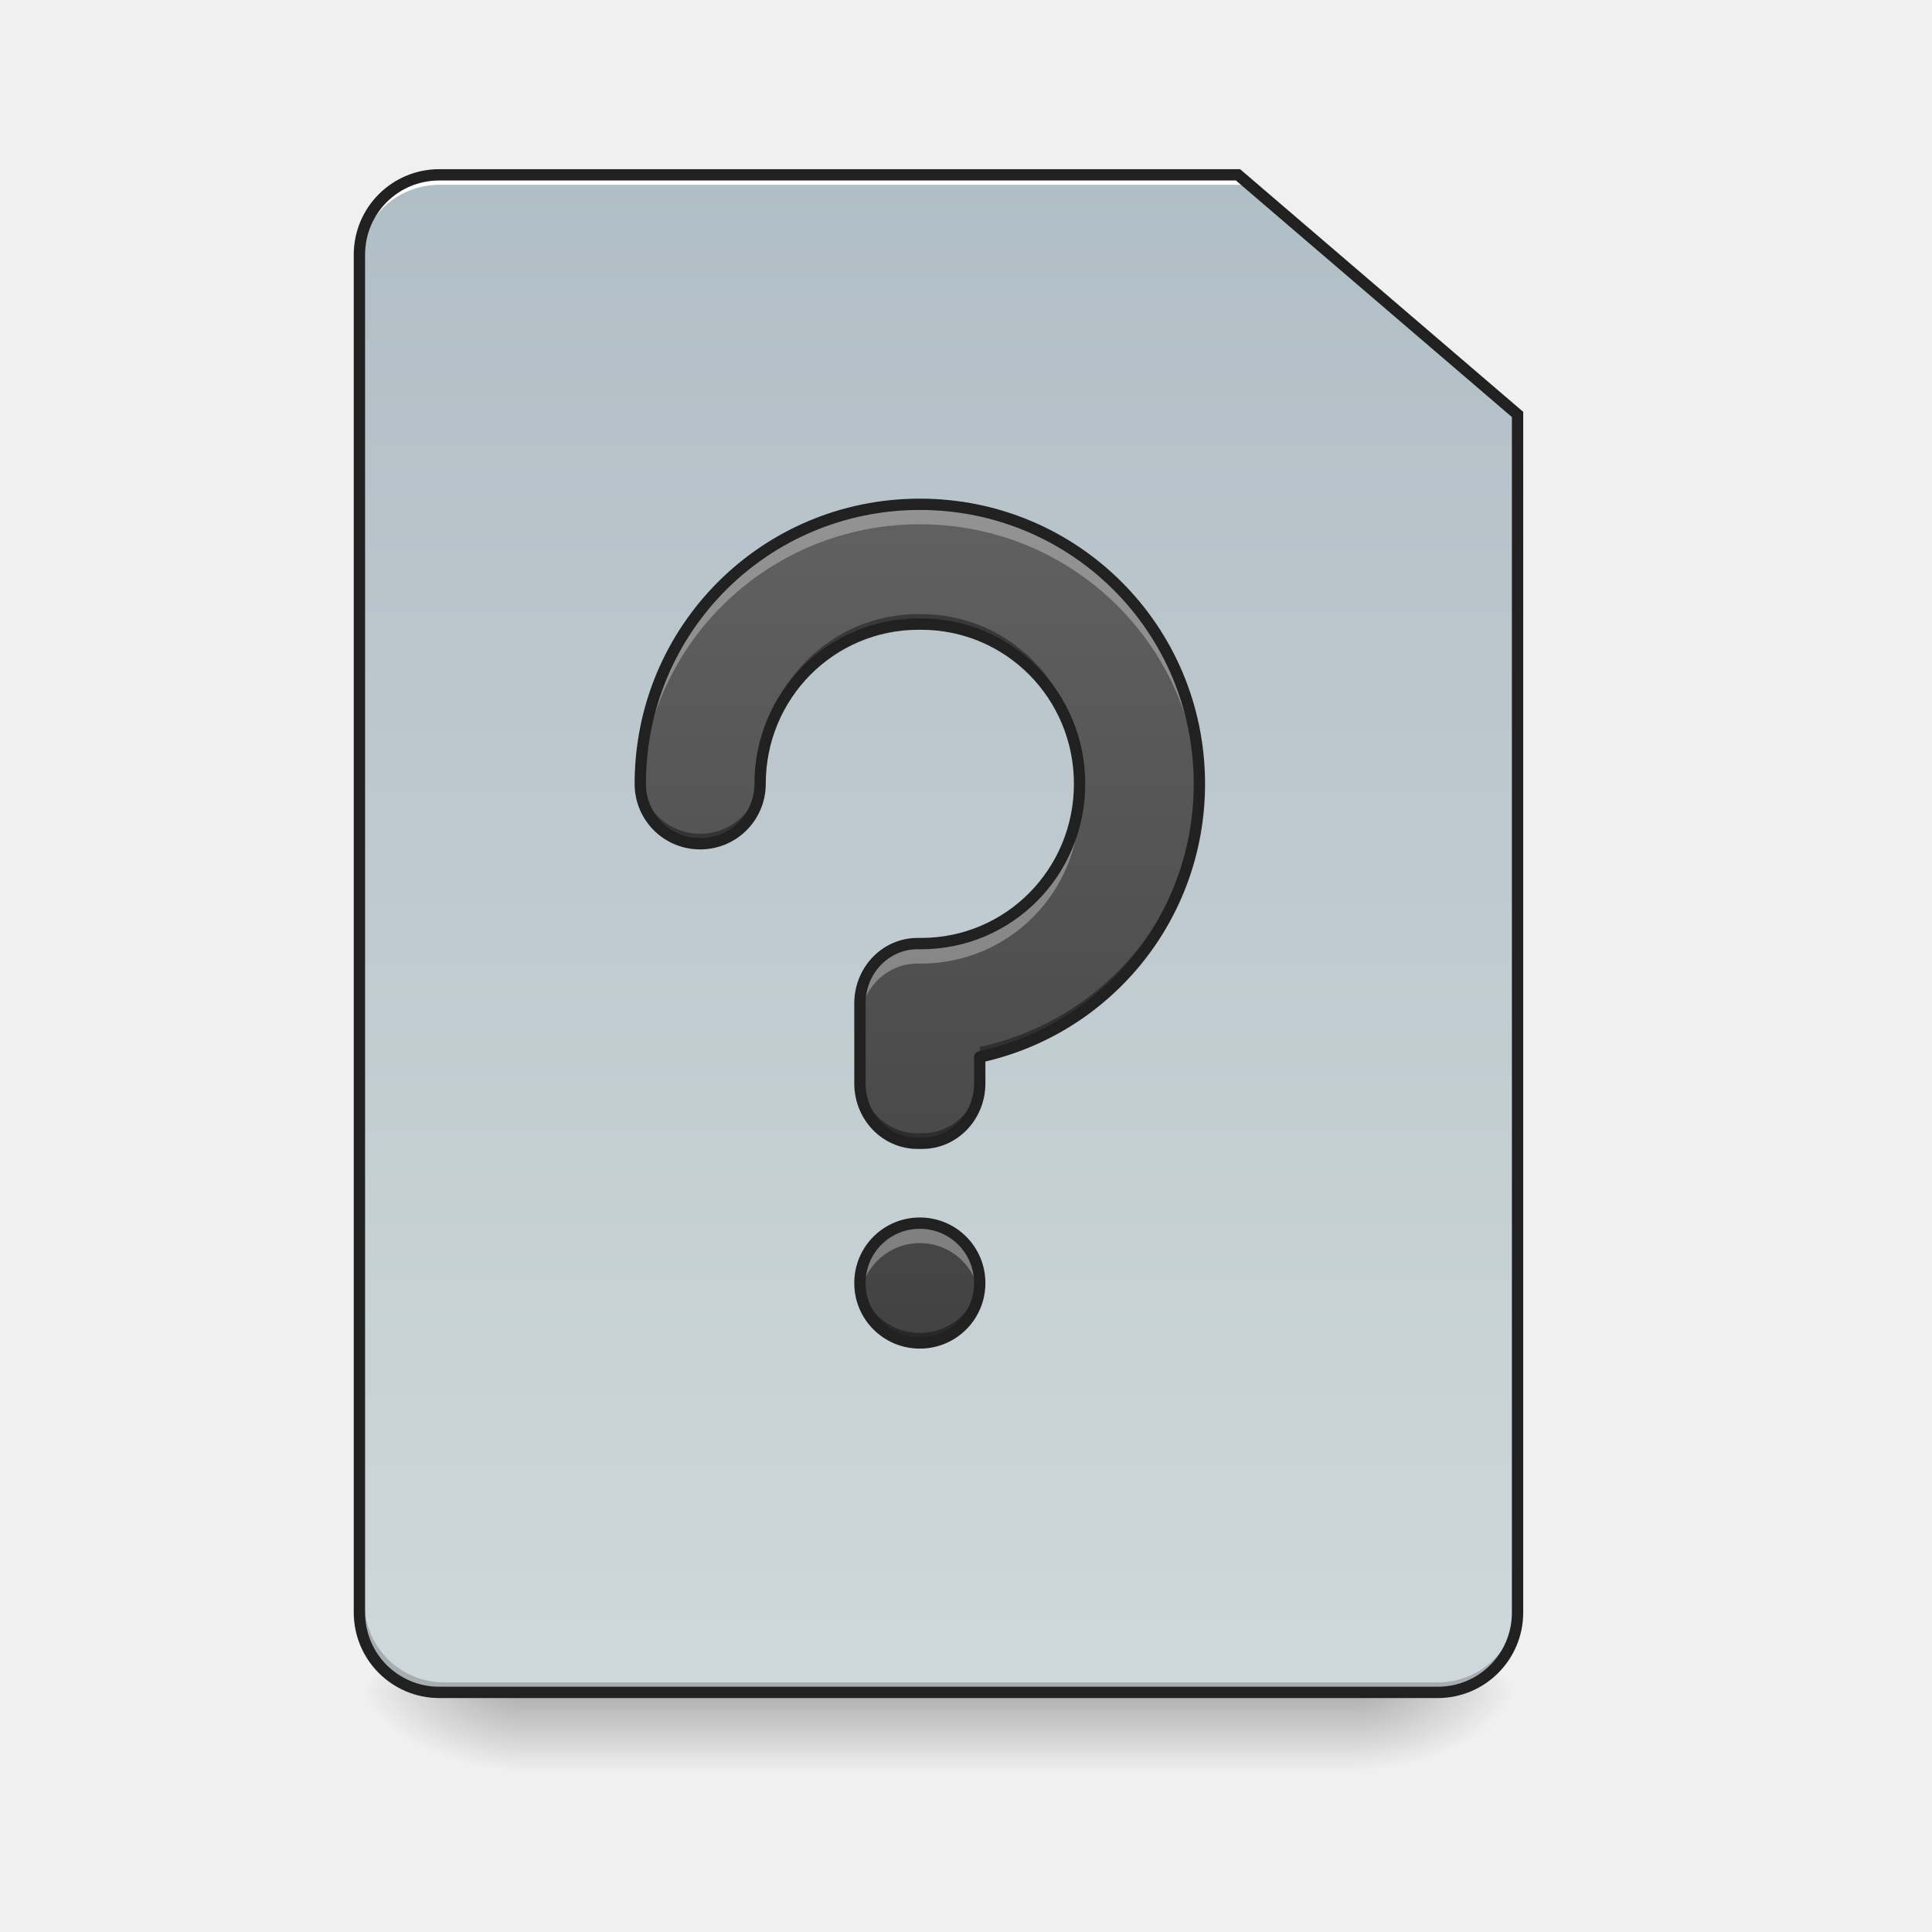
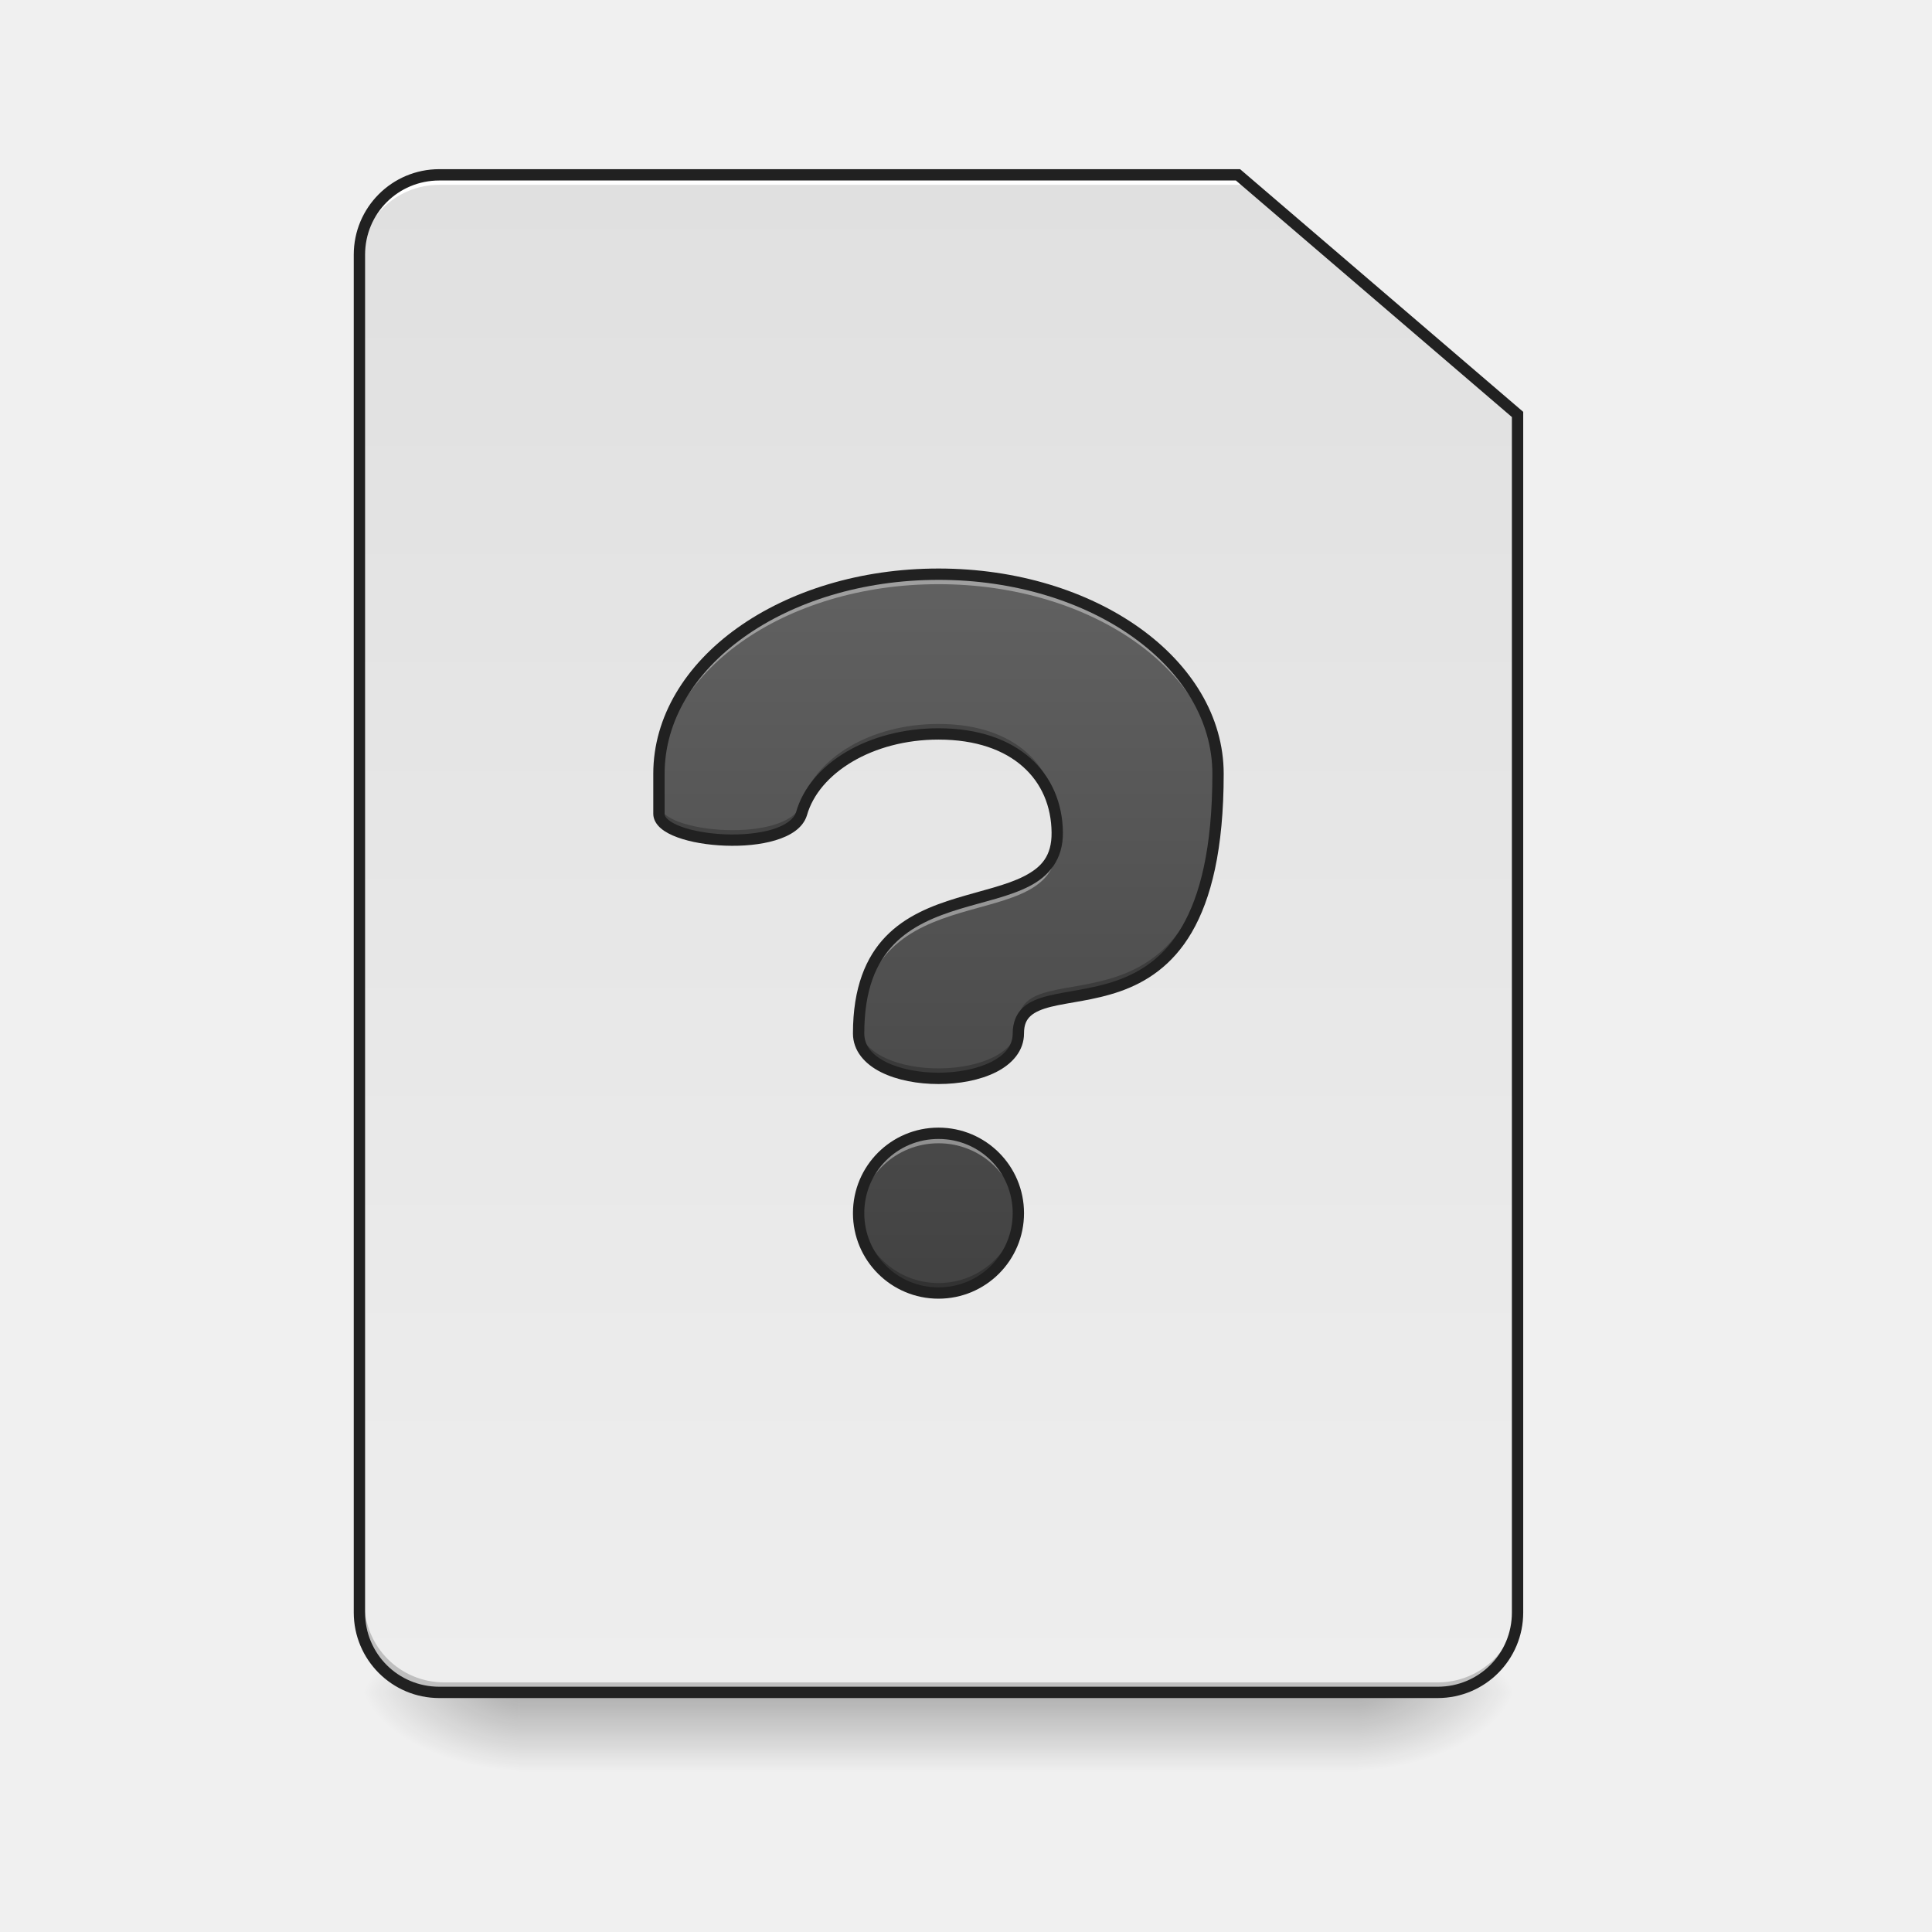
<svg xmlns="http://www.w3.org/2000/svg" xmlns:xlink="http://www.w3.org/1999/xlink" width="512mm" height="512mm" viewBox="0 0 512 512" version="1.1" id="svg3705">
  <defs id="defs3699">
-     <linearGradient id="linearGradient889">
-       <stop style="stop-color:#424242;stop-opacity:1" offset="0" id="stop885" />
-       <stop style="stop-color:#616161;stop-opacity:1" offset="1" id="stop887" />
+     <linearGradient id="linearGradient862">
+       <stop style="stop-color:#424242;stop-opacity:1" offset="0" id="stop858" />
+       <stop style="stop-color:#616161;stop-opacity:1" offset="1" id="stop860" />
    </linearGradient>
    <linearGradient id="linearGradient874">
-       <stop id="stop870" offset="0" style="stop-color:#cfd8dc;stop-opacity:1" />
-       <stop id="stop872" offset="1" style="stop-color:#b0bec5;stop-opacity:1" />
+       <stop id="stop870" offset="0" style="stop-color:#eeeeee;stop-opacity:1" />
+       <stop id="stop872" offset="1" style="stop-color:#e0e0e0;stop-opacity:1" />
    </linearGradient>
    <linearGradient id="linearGradient930">
      <stop style="stop-color:#000000;stop-opacity:0.314" offset="0" id="stop924" />
      <stop id="stop926" offset="0.222" style="stop-color:#000000;stop-opacity:0.275" />
      <stop style="stop-color:#000000;stop-opacity:0;" offset="1" id="stop928" />
    </linearGradient>
    <linearGradient id="linearGradient3756-3">
      <stop style="stop-color:#000000;stop-opacity:0.275" offset="0" id="stop3752" />
      <stop style="stop-color:#000000;stop-opacity:0;" offset="1" id="stop3754" />
    </linearGradient>
    <linearGradient xlink:href="#linearGradient3756-3" id="linearGradient4620" gradientUnits="userSpaceOnUse" gradientTransform="translate(-963.0833,423.3333)" x1="254" y1="233.5" x2="254" y2="254.667" />
    <radialGradient xlink:href="#linearGradient930" id="radialGradient4622" gradientUnits="userSpaceOnUse" gradientTransform="matrix(2.7864596e-6,1.25,-2.25,1.624462e-6,-181.9892,-1225.762)" cx="450.909" cy="189.579" fx="450.909" fy="189.579" r="21.167" />
    <radialGradient xlink:href="#linearGradient930" id="radialGradient4624" gradientUnits="userSpaceOnUse" gradientTransform="matrix(2.7864596e-6,1.25,-2.25,1.624462e-6,1246.761,87.90515)" cx="450.909" cy="189.579" fx="450.909" fy="189.579" r="21.167" />
    <radialGradient xlink:href="#linearGradient930" id="radialGradient4626" gradientUnits="userSpaceOnUse" gradientTransform="matrix(2.7864596e-6,1.25,-2.25,1.624462e-6,1246.761,-1225.762)" cx="450.909" cy="189.579" fx="450.909" fy="189.579" r="21.167" />
    <radialGradient xlink:href="#linearGradient930" id="radialGradient4628" gradientUnits="userSpaceOnUse" gradientTransform="matrix(2.7864596e-6,1.25,-2.25,1.624462e-6,-181.9892,87.90514)" cx="450.909" cy="189.579" fx="450.909" fy="189.579" r="21.167" />
    <linearGradient xlink:href="#linearGradient874" id="linearGradient868" x1="232.833" y1="233.5" x2="232.833" y2="-168.667" gradientUnits="userSpaceOnUse" gradientTransform="matrix(3.779528,0,0,3.779528,0,812.5984)" />
-     <linearGradient xlink:href="#linearGradient889" id="linearGradient891" x1="960" y1="1295.118" x2="960" y2="455.118" gradientUnits="userSpaceOnUse" gradientTransform="matrix(0.2645833,0,0,0.2645833,-10.23503,-201.7706)" />
+     <linearGradient xlink:href="#linearGradient862" id="linearGradient864" x1="940" y1="1295.118" x2="940" y2="575.118" gradientUnits="userSpaceOnUse" gradientTransform="matrix(-1,0,0,1,1880,0)" />
  </defs>
  <g id="layer1" transform="translate(0,215)">
    <g id="g4618" transform="translate(963.0833,-423.3333)">
      <rect style="fill:url(#linearGradient4620);fill-opacity:1;stroke-width:0.265" ry="0" y="656.833" x="-825.5" height="21.167" width="222.25" id="rect4608" />
      <rect y="-656.833" x="-603.25" height="21.167" width="42.333" id="rect4610" style="fill:url(#radialGradient4622);fill-opacity:1;stroke-width:0.187" transform="scale(1,-1)" />
      <rect y="656.833" x="825.5" height="21.167" width="42.333" id="rect4612" style="fill:url(#radialGradient4624);fill-opacity:1;stroke-width:0.187" transform="scale(-1,1)" />
      <rect transform="scale(-1)" style="fill:url(#radialGradient4626);fill-opacity:1;stroke-width:0.187" id="rect4614" width="42.333" height="21.167" x="825.5" y="-656.833" />
      <rect style="fill:url(#radialGradient4628);fill-opacity:1;stroke-width:0.187" id="rect4616" width="42.333" height="21.167" x="-603.25" y="656.833" />
    </g>
-     <path style="opacity:1;fill:url(#linearGradient868);fill-opacity:1;stroke:none;stroke-width:45.354;stroke-linecap:round;stroke-miterlimit:4;stroke-dasharray:none;stroke-opacity:0.196" d="m 440,175.117 c -44.32,0 -80,35.68 -80,80 V 1615.117 c 0,44.32 35.68,80 80,80 h 1000 c 44.32,0 80,-35.68 80,-80 V 415.117 l -280,-240 z" transform="matrix(0.2645833,0,0,0.2645833,0,-215)" id="rect860" />
+     <path style="opacity:1;fill:url(#linearGradient868);fill-opacity:1;stroke:none;stroke-width:45.354;stroke-linecap:round;stroke-miterlimit:4;stroke-dasharray:none;stroke-opacity:0.196" d="m 440,175.117 c -44.32,0 -80,35.68 -80,80 V 1615.117 c 0,44.32 35.68,80 80,80 h 1000 c 44.32,0 80,-35.68 80,-80 V 415.117 l -280,-240 z" id="rect860" transform="matrix(0.2645833,0,0,0.2645833,0,-215)" />
    <path id="path910" d="m 117.74,233.5 c -11.726,0 -21.167,-9.44 -21.167,-21.167 v -2.646 c 0,11.726 9.44,21.167 21.167,21.167 l 263.26,0 c 11.726,0 21.167,-9.44 21.167,-21.167 v 2.646 c 0,11.726 -9.44,21.167 -21.167,21.167 z" style="opacity:1;fill:#000000;fill-opacity:0.196;stroke:none;stroke-width:2;stroke-miterlimit:4;stroke-dasharray:none;stroke-opacity:1" />
    <path style="opacity:1;fill:#ffffff;fill-opacity:1;stroke:none;stroke-width:7.559;stroke-miterlimit:4;stroke-dasharray:none;stroke-opacity:1" d="M 440 175.117 C 395.68 175.117 360 210.797 360 255.117 L 360 265.117 C 360 220.797 395.68 185.117 440 185.117 L 1130 185.117 L 1135 185.117 L 1245 185.117 L 1245 175.117 L 1135 175.117 L 1130 175.117 L 440 175.117 z " transform="matrix(0.2645833,0,0,0.2645833,0,-215)" id="path961" />
    <path style="color:#000000;font-style:normal;font-variant:normal;font-weight:normal;font-stretch:normal;font-size:medium;line-height:normal;font-family:sans-serif;font-variant-ligatures:normal;font-variant-position:normal;font-variant-caps:normal;font-variant-numeric:normal;font-variant-alternates:normal;font-feature-settings:normal;text-indent:0;text-align:start;text-decoration:none;text-decoration-line:none;text-decoration-style:solid;text-decoration-color:#000000;letter-spacing:normal;word-spacing:normal;text-transform:none;writing-mode:lr-tb;direction:ltr;text-orientation:mixed;dominant-baseline:auto;baseline-shift:baseline;text-anchor:start;white-space:normal;shape-padding:0;clip-rule:nonzero;display:inline;overflow:visible;visibility:visible;opacity:1;isolation:auto;mix-blend-mode:normal;color-interpolation:sRGB;color-interpolation-filters:linearRGB;solid-color:#000000;solid-opacity:1;vector-effect:none;fill:#212121;fill-opacity:1;fill-rule:nonzero;stroke:none;stroke-width:3;stroke-linecap:round;stroke-linejoin:miter;stroke-miterlimit:4;stroke-dasharray:none;stroke-dashoffset:0;stroke-opacity:1;color-rendering:auto;image-rendering:auto;shape-rendering:auto;text-rendering:auto;enable-background:accumulate" d="m 116.417,-170.167 c -12.531,0 -22.667,10.135 -22.667,22.667 v 359.833 c 0,12.531 10.135,22.667 22.667,22.667 H 381 c 12.531,0 22.667,-10.135 22.667,-22.667 v -318.19 l -75.028,-64.31 z m 0,3 h 211.112 l 73.138,62.69 v 316.81 c 0,10.921 -8.745,19.666 -19.666,19.666 H 116.417 c -10.921,0 -19.667,-8.745 -19.667,-19.666 v -359.833 c 0,-10.921 8.745,-19.666 19.667,-19.666 z" id="path881" />
-     <path style="opacity:1;fill:url(#linearGradient891);fill-opacity:1;stroke:none;stroke-width:3;stroke-linecap:square;stroke-linejoin:round;stroke-miterlimit:4;stroke-dasharray:none;stroke-opacity:1;paint-order:normal" d="m 243.765,-81.354 c -41.042,0 -74.083,33.041 -74.083,74.083 0,8.795 7.08,15.875 15.875,15.875 8.795,0 15.875,-7.08 15.875,-15.875 0,-23.453 18.725,-42.333 41.985,-42.333 h 0.697 c 23.26,0 41.985,18.881 41.985,42.333 0,23.453 -18.725,42.333 -41.985,42.333 h -0.348 -0.615 c -8.454,0 -15.26,7.08 -15.26,15.875 v 21.167 c 0,8.795 6.806,15.875 15.26,15.875 h 1.23 c 8.454,0 15.26,-7.08 15.26,-15.875 v -6.988 c 33.362,-7.23 58.208,-36.798 58.208,-72.387 0,-41.042 -33.041,-74.083 -74.083,-74.083 z m 0,190.5 c -8.795,0 -15.875,7.08 -15.875,15.875 0,8.795 7.08,15.875 15.875,15.875 8.795,0 15.875,-7.08 15.875,-15.875 0,-8.795 -7.08,-15.875 -15.875,-15.875 z" id="rect851" />
-     <path style="opacity:1;fill:#ffffff;fill-opacity:0.314;stroke:none;stroke-width:3;stroke-linecap:square;stroke-linejoin:round;stroke-miterlimit:4;stroke-dasharray:none;stroke-opacity:1;paint-order:normal" d="m 243.765,-81.354 c -41.042,0 -74.083,33.041 -74.083,74.083 0,0.568 0.031,1.128 0.088,1.679 1.872,-39.351 34.164,-70.471 73.995,-70.471 40.163,0 72.658,31.642 74.032,71.458 0.031,-0.885 0.051,-1.773 0.051,-2.667 0,-41.042 -33.041,-74.083 -74.083,-74.083 z m 42.25,76.729 C 284.669,17.585 266.491,35.062 244.113,35.062 h -0.348 -0.615 c -8.454,0 -15.26,7.08 -15.26,15.875 v 5.292 c 0,-8.795 6.806,-15.875 15.26,-15.875 h 0.615 0.348 c 23.26,0 41.985,-18.881 41.985,-42.333 0,-0.889 -0.03,-1.771 -0.083,-2.646 z M 243.765,109.146 c -8.795,0 -15.875,7.08 -15.875,15.875 0,0.902 0.078,1.785 0.222,2.646 1.253,-7.526 7.761,-13.229 15.653,-13.229 7.892,0 14.4,5.703 15.653,13.229 0.143,-0.86 0.222,-1.744 0.222,-2.646 0,-8.795 -7.08,-15.875 -15.875,-15.875 z" id="path893" />
-     <path style="opacity:1;fill:#000000;fill-opacity:0.392;stroke:none;stroke-width:3;stroke-linecap:square;stroke-linejoin:round;stroke-miterlimit:4;stroke-dasharray:none;stroke-opacity:1;paint-order:normal" d="m 243.417,-52.25 c -23.26,0 -41.985,18.881 -41.985,42.333 0,8.795 -7.08,15.875 -15.875,15.875 -8.51,0 -15.415,-6.63 -15.852,-15.028 -0.014,0.598 -0.023,1.197 -0.023,1.798 0,8.795 7.08,15.875 15.875,15.875 8.795,0 15.875,-7.08 15.875,-15.875 0,-23.453 18.725,-42.333 41.985,-42.333 h 0.697 c 22.821,0 41.275,18.175 41.963,41.01 0.013,-0.439 0.022,-0.88 0.022,-1.323 C 286.098,-33.369 267.373,-52.25 244.113,-52.25 Z m 74.416,43.757 C 317.18,26.459 292.556,55.337 259.64,62.47 v 2.646 c 33.362,-7.23 58.208,-36.798 58.208,-72.387 0,-0.409 -0.009,-0.815 -0.015,-1.222 z M 227.89,69.458 v 2.646 c 0,8.795 6.806,15.875 15.26,15.875 h 1.23 c 8.454,0 15.26,-7.08 15.26,-15.875 v -2.646 c 0,8.795 -6.806,15.875 -15.26,15.875 h -1.23 c -8.454,0 -15.26,-7.08 -15.26,-15.875 z m 0.059,54.24 c -0.036,0.437 -0.059,0.877 -0.059,1.323 0,8.795 7.08,15.875 15.875,15.875 8.795,0 15.875,-7.08 15.875,-15.875 0,-0.446 -0.023,-0.886 -0.059,-1.323 -0.669,8.171 -7.467,14.552 -15.816,14.552 -8.349,0 -15.148,-6.382 -15.816,-14.552 z" id="path898" />
-     <path id="path903" d="m 243.765,-81.354 c -41.042,0 -74.083,33.041 -74.083,74.083 0,8.795 7.08,15.875 15.875,15.875 8.795,0 15.875,-7.08 15.875,-15.875 0,-23.453 18.725,-42.333 41.985,-42.333 h 0.697 c 23.26,0 41.985,18.881 41.985,42.333 0,23.453 -18.725,42.333 -41.985,42.333 h -0.348 -0.615 c -8.454,0 -15.26,7.08 -15.26,15.875 v 21.167 c 0,8.795 6.806,15.875 15.26,15.875 h 1.23 c 8.454,0 15.26,-7.08 15.26,-15.875 v -6.988 c 33.362,-7.23 58.208,-36.798 58.208,-72.387 0,-41.042 -33.041,-74.083 -74.083,-74.083 z m 0,190.5 c -8.795,0 -15.875,7.08 -15.875,15.875 0,8.795 7.08,15.875 15.875,15.875 8.795,0 15.875,-7.08 15.875,-15.875 0,-8.795 -7.08,-15.875 -15.875,-15.875 z" style="opacity:1;fill:none;fill-opacity:1;stroke:#212121;stroke-width:3;stroke-linecap:square;stroke-linejoin:round;stroke-miterlimit:4;stroke-dasharray:none;stroke-opacity:1;paint-order:normal" />
+     <path style="opacity:1;fill:url(#linearGradient864);fill-opacity:1;stroke:none;stroke-width:11.339;stroke-linecap:round;stroke-linejoin:miter;stroke-miterlimit:4;stroke-dasharray:none;stroke-opacity:1;paint-order:normal" d="m 940,575.117 c -155.12,0 -280,89.2 -280,200 v 40 c 3e-5,30.001 130,40.001 142.779,0 12.903,-45.752 69.255,-80 137.221,-80 77.56,0 118.372,43.287 118.947,98.684 C 1060,935.117 860,855.117 860,1035.117 c 0,60 160,60 160,0 0,-80 200,40.001 200,-260 0,-110.8 -124.88,-200 -280,-200 z m 0,560 c -44.32,0 -80,35.68 -80,80 0,44.32 35.68,80 80,80 44.32,0 80,-35.68 80,-80 0,-44.32 -35.68,-80 -80,-80 z" transform="matrix(0.2645833,0,0,0.2645833,0,-215)" id="rect910" />
+     <path style="opacity:1;fill:#000000;fill-opacity:0.235;stroke:none;stroke-width:11.339;stroke-linecap:round;stroke-linejoin:miter;stroke-miterlimit:4;stroke-dasharray:none;stroke-opacity:1;paint-order:normal" d="M 940 725.117 C 872.035 725.117 815.682 759.365 802.779 805.117 C 790 845.118 660 835.118 660 805.117 L 660 815.117 C 660 845.118 790 855.118 802.779 815.117 C 815.682 769.365 872.035 735.117 940 735.117 C 1015.382 735.117 1056.046 776.009 1058.799 829.166 C 1058.911 827.434 1058.966 825.651 1058.947 823.801 C 1058.372 768.404 1017.56 725.117 940 725.117 z M 1219.955 772.576 C 1216.655 1063.113 1020 945.788 1020 1025.117 C 1020 1084.173 864.996 1085.103 860.117 1027.906 C 860.044 1030.265 860 1032.662 860 1035.117 C 860 1095.117 1020 1095.117 1020 1035.117 C 1020 955.117 1220 1075.118 1220 775.117 C 1220 774.268 1219.97 773.423 1219.955 772.576 z M 860.158 1210.117 C 860.057 1211.771 860 1213.437 860 1215.117 C 860 1259.437 895.68 1295.117 940 1295.117 C 984.32 1295.117 1020 1259.437 1020 1215.117 C 1020 1213.437 1019.943 1211.771 1019.842 1210.117 C 1017.277 1252.09 982.64 1285.117 940 1285.117 C 897.36 1285.117 862.723 1252.09 860.158 1210.117 z " transform="matrix(0.2645833,0,0,0.2645833,0,-215)" id="path880" />
+     <path style="opacity:1;fill:#ffffff;fill-opacity:0.392;stroke:none;stroke-width:11.339;stroke-linecap:round;stroke-linejoin:miter;stroke-miterlimit:4;stroke-dasharray:none;stroke-opacity:1;paint-order:normal" d="M 940 575.117 C 784.88 575.117 660 664.317 660 775.117 L 660 785.117 C 660 674.317 784.88 585.117 940 585.117 C 1093.93 585.117 1218.059 672.959 1219.955 782.576 C 1219.983 780.118 1220 777.635 1220 775.117 C 1220 664.317 1095.12 575.117 940 575.117 z M 1058.799 839.166 C 1052.753 932.274 860 858.405 860 1035.117 C 860 1036.062 860.039 1036.99 860.117 1037.904 C 865.426 867.276 1059.986 943.735 1058.947 843.801 C 1058.931 842.245 1058.878 840.702 1058.799 839.166 z M 940 1135.117 C 895.68 1135.117 860 1170.797 860 1215.117 C 860 1216.797 860.057 1218.463 860.158 1220.117 C 862.724 1178.145 897.36 1145.117 940 1145.117 C 982.64 1145.117 1017.276 1178.145 1019.842 1220.117 C 1019.943 1218.463 1020 1216.797 1020 1215.117 C 1020 1170.797 984.32 1135.117 940 1135.117 z " transform="matrix(0.2645833,0,0,0.2645833,0,-215)" id="path885" />
+     <path style="color:#000000;font-style:normal;font-variant:normal;font-weight:normal;font-stretch:normal;font-size:medium;line-height:normal;font-family:sans-serif;font-variant-ligatures:normal;font-variant-position:normal;font-variant-caps:normal;font-variant-numeric:normal;font-variant-alternates:normal;font-feature-settings:normal;text-indent:0;text-align:start;text-decoration:none;text-decoration-line:none;text-decoration-style:solid;text-decoration-color:#000000;letter-spacing:normal;word-spacing:normal;text-transform:none;writing-mode:lr-tb;direction:ltr;text-orientation:mixed;dominant-baseline:auto;baseline-shift:baseline;text-anchor:start;white-space:normal;shape-padding:0;clip-rule:nonzero;display:inline;overflow:visible;visibility:visible;opacity:1;isolation:auto;mix-blend-mode:normal;color-interpolation:sRGB;color-interpolation-filters:linearRGB;solid-color:#000000;solid-opacity:1;vector-effect:none;fill:#212121;fill-opacity:1;fill-rule:nonzero;stroke:none;stroke-width:3;stroke-linecap:round;stroke-linejoin:miter;stroke-miterlimit:4;stroke-dasharray:none;stroke-dashoffset:0;stroke-opacity:1;paint-order:normal;color-rendering:auto;image-rendering:auto;shape-rendering:auto;text-rendering:auto;enable-background:accumulate" d="m 248.708,-64.334 c -20.809,0 -39.619,5.969 -53.304,15.744 -13.685,9.775 -22.279,23.451 -22.279,38.673 V 0.666 c 0,1.534 0.854,2.863 2.009,3.852 1.155,0.989 2.655,1.754 4.403,2.393 3.497,1.279 8.014,2.029 12.654,2.199 4.64,0.17 9.383,-0.241 13.315,-1.427 3.932,-1.186 7.249,-3.195 8.325,-6.561 l 0.008,-0.024 0.007,-0.025 c 3.157,-11.195 17.384,-20.074 34.862,-20.074 9.981,0 17.417,2.772 22.377,7.18 4.96,4.408 7.521,10.481 7.594,17.445 0.065,6.21 -2.661,9.205 -7.293,11.585 -4.632,2.38 -11.175,3.758 -17.858,5.79 -6.683,2.032 -13.562,4.763 -18.802,10.187 -5.24,5.425 -8.685,13.503 -8.685,25.687 0,4.635 3.177,8.138 7.444,10.271 4.267,2.133 9.744,3.135 15.223,3.135 5.479,0 10.956,-1.002 15.223,-3.135 4.267,-2.133 7.444,-5.636 7.444,-10.271 0,-2.333 0.635,-3.626 1.781,-4.666 1.147,-1.04 2.977,-1.801 5.351,-2.395 4.748,-1.187 11.476,-1.695 18.322,-4.091 6.846,-2.396 13.844,-6.791 18.991,-15.626 5.147,-8.835 8.472,-22.003 8.472,-42.013 0,-15.221 -8.594,-28.897 -22.279,-38.673 -13.685,-9.775 -32.496,-15.744 -53.304,-15.744 z m 0,3 c 20.234,0 38.465,5.831 51.561,15.185 13.096,9.354 21.022,22.137 21.022,36.231 0,19.677 -3.289,32.306 -8.064,40.503 -4.775,8.198 -11.006,12.07 -17.39,14.305 -6.383,2.234 -12.884,2.719 -18.058,4.012 -2.587,0.647 -4.891,1.498 -6.638,3.083 -1.747,1.585 -2.766,3.93 -2.766,6.888 0,3.302 -2.115,5.753 -5.785,7.588 -3.671,1.835 -8.777,2.818 -13.881,2.818 -5.104,0 -10.211,-0.983 -13.881,-2.818 -3.671,-1.835 -5.785,-4.286 -5.785,-7.588 0,-11.628 3.169,-18.764 7.842,-23.603 4.674,-4.839 11.006,-7.422 17.517,-9.401 6.511,-1.98 13.144,-3.314 18.357,-5.992 5.212,-2.679 8.997,-7.091 8.922,-14.284 -0.08,-7.693 -2.994,-14.674 -8.601,-19.657 -5.607,-4.983 -13.831,-7.938 -24.371,-7.938 -18.486,0 -34.08,9.245 -37.75,22.26 l 0.015,-0.049 c -0.615,1.926 -2.866,3.555 -6.333,4.601 -3.468,1.046 -7.957,1.462 -12.339,1.302 -4.382,-0.161 -8.675,-0.9 -11.733,-2.018 -1.529,-0.559 -2.743,-1.221 -3.482,-1.854 -0.739,-0.633 -0.96,-1.123 -0.96,-1.574 V -9.917 c 0,-14.094 7.927,-26.877 21.022,-36.231 13.096,-9.354 31.327,-15.185 51.561,-15.185 z m 0,145.166 c -12.531,0 -22.667,10.135 -22.667,22.667 0,12.531 10.135,22.667 22.667,22.667 12.531,0 22.667,-10.135 22.667,-22.667 0,-12.531 -10.135,-22.667 -22.667,-22.667 z m 0,3 c 10.921,0 19.667,8.745 19.667,19.667 0,10.921 -8.745,19.666 -19.667,19.666 -10.921,0 -19.666,-8.745 -19.666,-19.666 0,-10.921 8.745,-19.667 19.666,-19.667 z" id="path890" />
  </g>
</svg>
